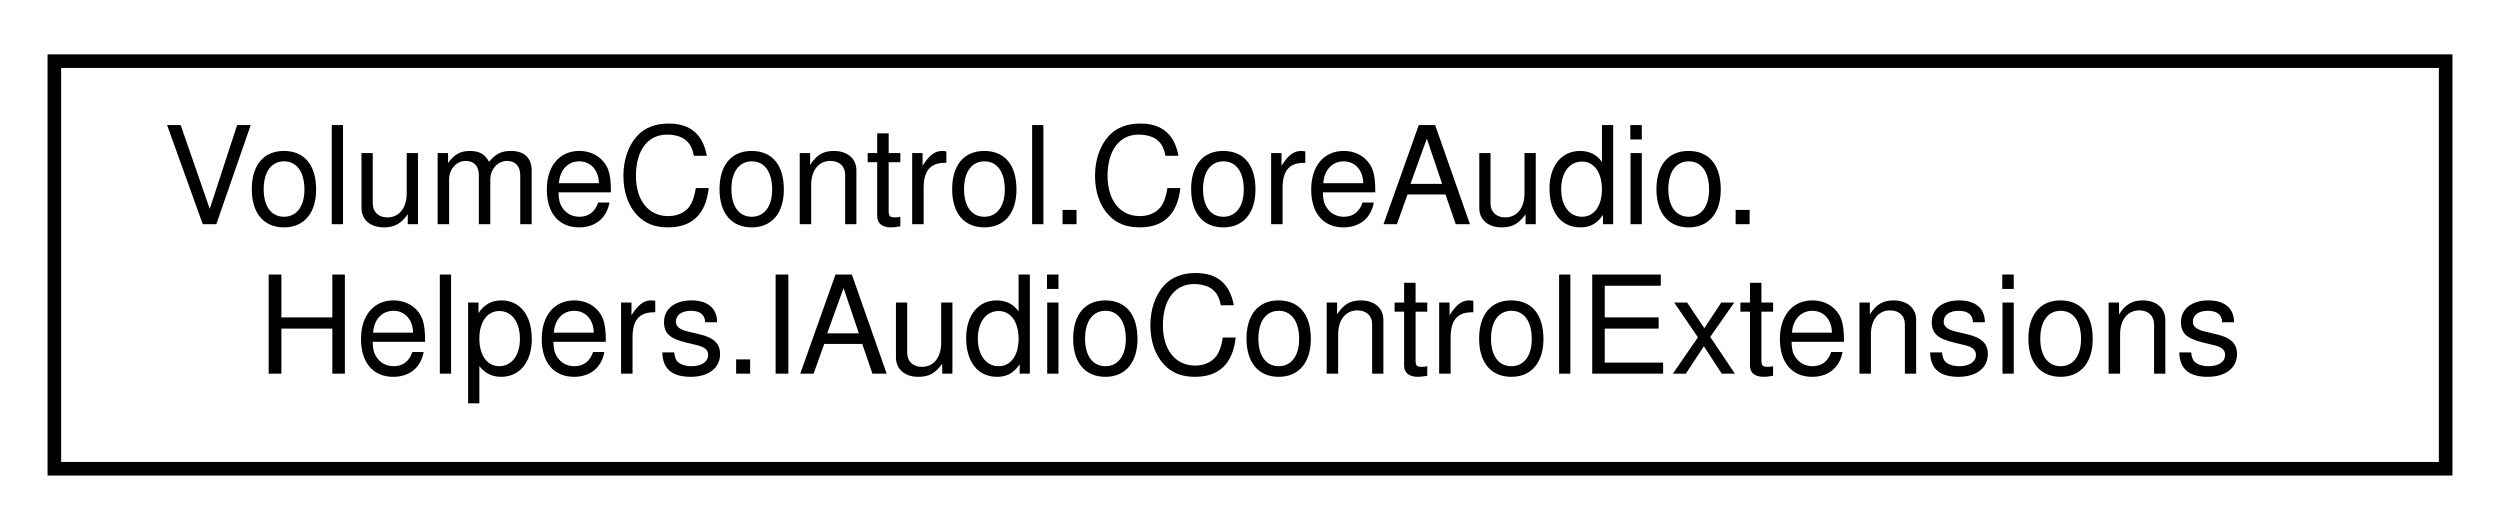
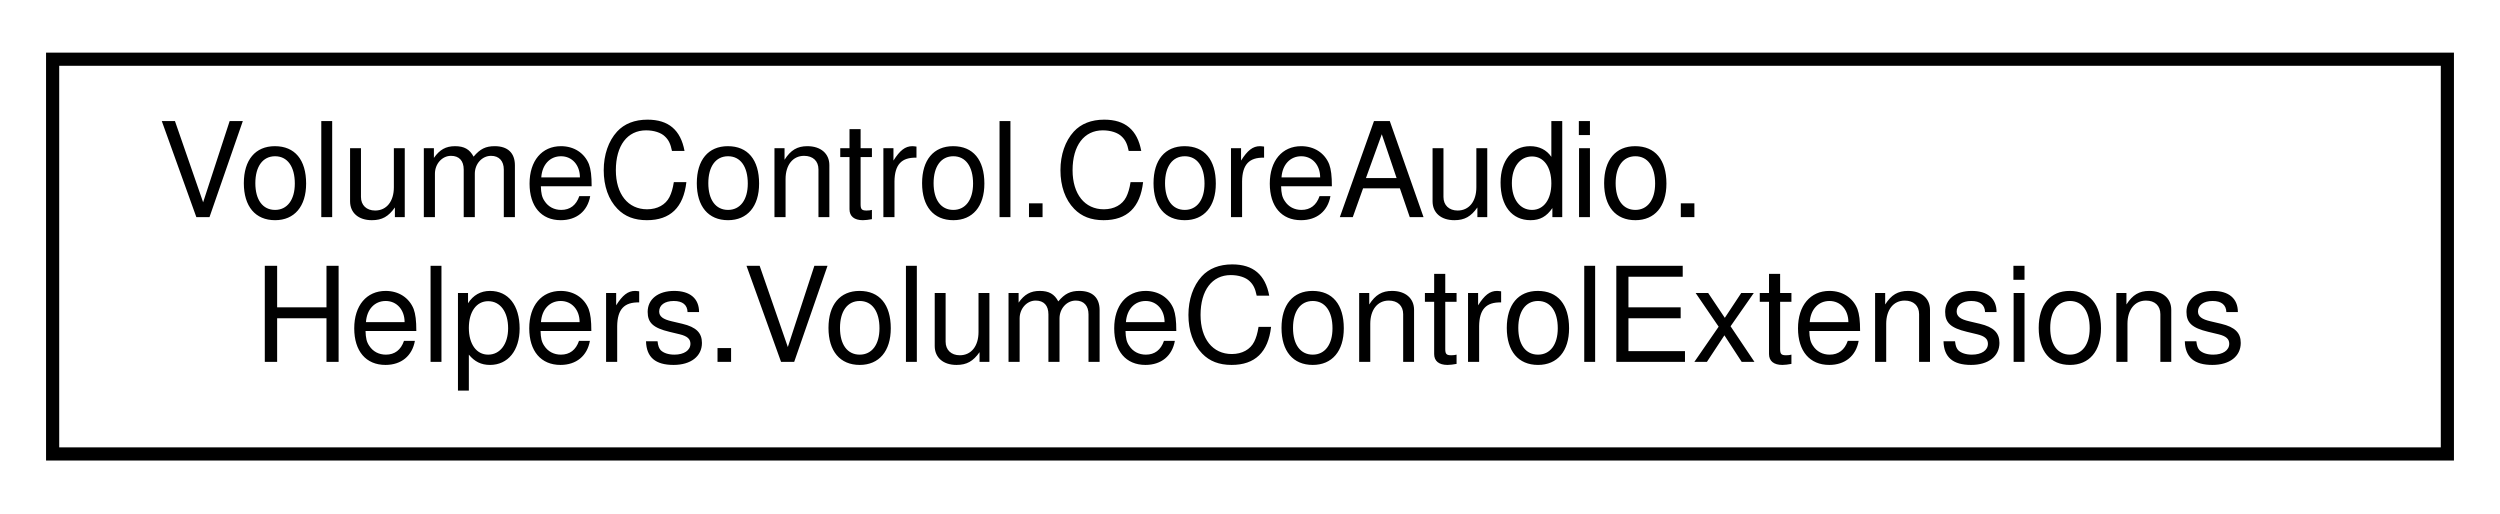
- <svg xmlns="http://www.w3.org/2000/svg" xmlns:xlink="http://www.w3.org/1999/xlink" width="184pt" height="39pt" viewBox="0.00 0.00 184.00 39.00">
+ <svg xmlns="http://www.w3.org/2000/svg" xmlns:xlink="http://www.w3.org/1999/xlink" width="190pt" height="39pt" viewBox="0.00 0.00 190.00 39.00">
  <g id="graph0" class="graph" transform="scale(1 1) rotate(0) translate(4 35)">
    <g id="node1" class="node">
      <g id="a_node1">
-         <a xlink:href="class_volume_control_1_1_core_audio_1_1_helpers_1_1_i_audio_control_extensions.html" target="_top" xlink:title="Extension methods for any class that implements the IAudioControl interface.">
-           <polygon fill="none" stroke="black" points="0,-0.5 0,-30.5 176,-30.5 176,-0.5 0,-0.5" />
+         <a xlink:href="class_volume_control_1_1_core_audio_1_1_helpers_1_1_volume_control_extensions.html" target="_top" xlink:title="Extension methods for any class that implements the IVolumeControl interface.">
+           <polygon fill="none" stroke="black" points="0,-0.5 0,-30.5 182,-30.5 182,-0.5 0,-0.5" />
          <text text-anchor="start" x="8" y="-18.5" font-family="Helvetica,sans-Serif" font-size="10.00">VolumeControl.CoreAudio.</text>
-           <text text-anchor="middle" x="88" y="-7.5" font-family="Helvetica,sans-Serif" font-size="10.00">Helpers.IAudioControlExtensions</text>
+           <text text-anchor="middle" x="91" y="-7.5" font-family="Helvetica,sans-Serif" font-size="10.00">Helpers.VolumeControlExtensions</text>
        </a>
      </g>
    </g>
  </g>
</svg>
